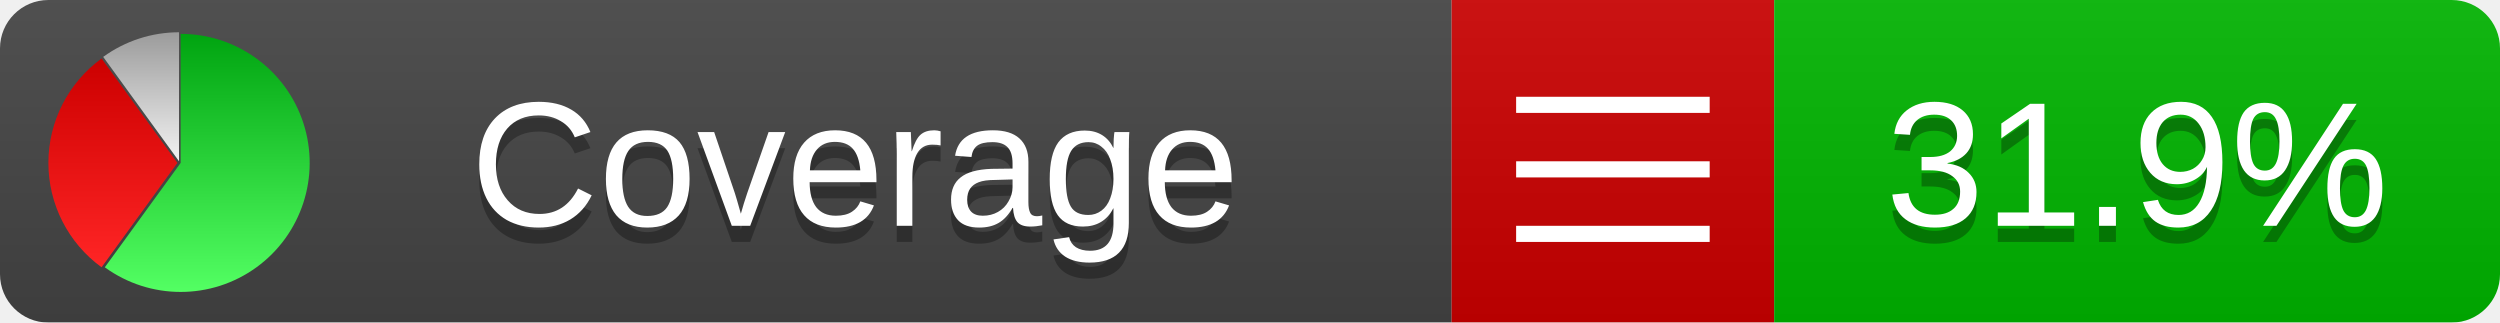
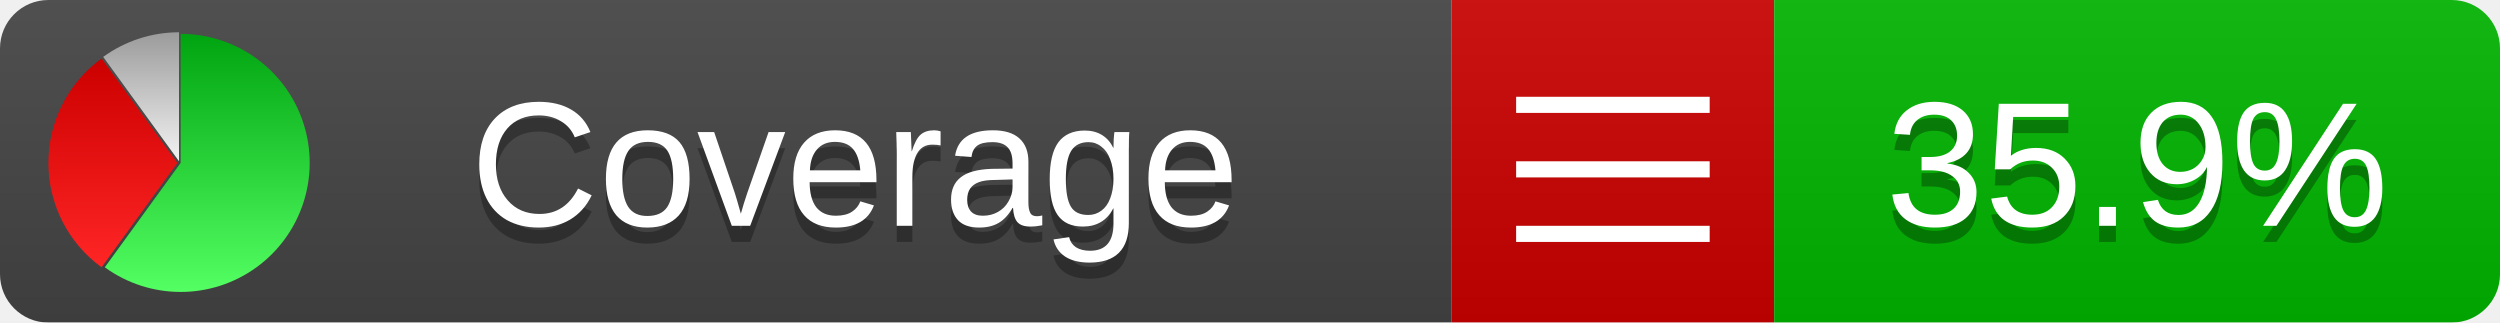
<svg xmlns="http://www.w3.org/2000/svg" xmlns:xlink="http://www.w3.org/1999/xlink" width="155" height="20">
  <style type="text/css">
          
            @keyframes fadeout {
              0 % { visibility: visible; opacity: 1; }
              40% { visibility: visible; opacity: 1; }
              50% { visibility: hidden; opacity: 0; }
              90% { visibility: hidden; opacity: 0; }
              100% { visibility: visible; opacity: 1; }
            }
            @keyframes fadein {
              0% { visibility: hidden; opacity: 0; }
              40% { visibility: hidden; opacity: 0; }
              50% { visibility: visible; opacity: 1; }
              90% { visibility: visible; opacity: 1; }
              100% { visibility: hidden; opacity: 0; }
            }
            .linecoverage {
                animation-duration: 10s;
                animation-name: fadeout;
                animation-iteration-count: infinite;
            }
            .branchcoverage {
                animation-duration: 10s;
                animation-name: fadein;
                animation-iteration-count: infinite;
            }
          
    </style>
  <defs>
    <linearGradient id="gradient" x2="0" y2="100%">
      <stop offset="0" stop-color="#bbb" stop-opacity=".1" />
      <stop offset="1" stop-opacity=".1" />
    </linearGradient>
    <linearGradient id="green" x2="0" y2="100%">
      <stop offset="0" stop-color="#00A410" />
      <stop offset="1" stop-color="#53FF63" />
    </linearGradient>
    <linearGradient id="red" x2="0" y2="100%">
      <stop offset="0" stop-color="#C00" />
      <stop offset="1" stop-color="#FF2525" />
    </linearGradient>
    <linearGradient id="gray" x2="0" y2="100%">
      <stop offset="0" stop-color="#9B9B9B" />
      <stop offset="1" stop-color="#F3F3F3" />
    </linearGradient>
    <mask id="mask">
      <rect width="155" height="20" rx="3" fill="#fff" />
    </mask>
    <g id="icon">
      <path style="fill:url(#green);" d="M205,202.5 l0,-200 a200,200 0 1,1 -117.558,361.803 z" />
      <path style="fill:url(#red);" d="M200,202.5 l-117.558,161.803 a200,200 0 0,1 0,-323.607 z" />
      <path style="fill:url(#gray);" d="M202.5,200 l-117.558,-161.803 a200,200 0 0,1 117.558,-38.196 z" />
    </g>
  </defs>
  <g mask="url(#mask)">
    <rect x="0" y="0" width="90" height="20" fill="#444" />
    <rect x="90" y="0" width="20" height="20" fill="#c00" />
    <rect x="110" y="0" width="45" height="20" fill="#00B600" />
    <rect x="0" y="0" width="155" height="20" fill="url(#gradient)" />
  </g>
  <g>
    <path class="" stroke="#fff" d="M94 6.5 h12 M94 10.5 h12 M94 14.5 h12" />
  </g>
  <g fill="#fff" text-anchor="middle" font-family="Verdana,Arial,Geneva,sans-serif" font-size="11">
    <a xlink:href="https://github.com/danielpalme/ReportGenerator" target="_top">
      <use xlink:href="#icon" transform="translate(3,2) scale(.04)" />
    </a>
    <text x="53" y="15" fill="#010101" fill-opacity=".3">Coverage</text>
    <text x="53" y="14" fill="#fff">Coverage</text>
-     <text class="" x="132.5" y="15" fill="#010101" fill-opacity=".3">31.9%</text>
-     <text class="" x="132.5" y="14">31.9%</text>
+     <text class="" x="132.5" y="15" fill="#010101" fill-opacity=".3">35.9%</text>
+     <text class="" x="132.5" y="14">35.9%</text>
  </g>
  <g>
    <rect class="" x="90" y="0" width="65" height="20" fill-opacity="0" />
  </g>
</svg>
